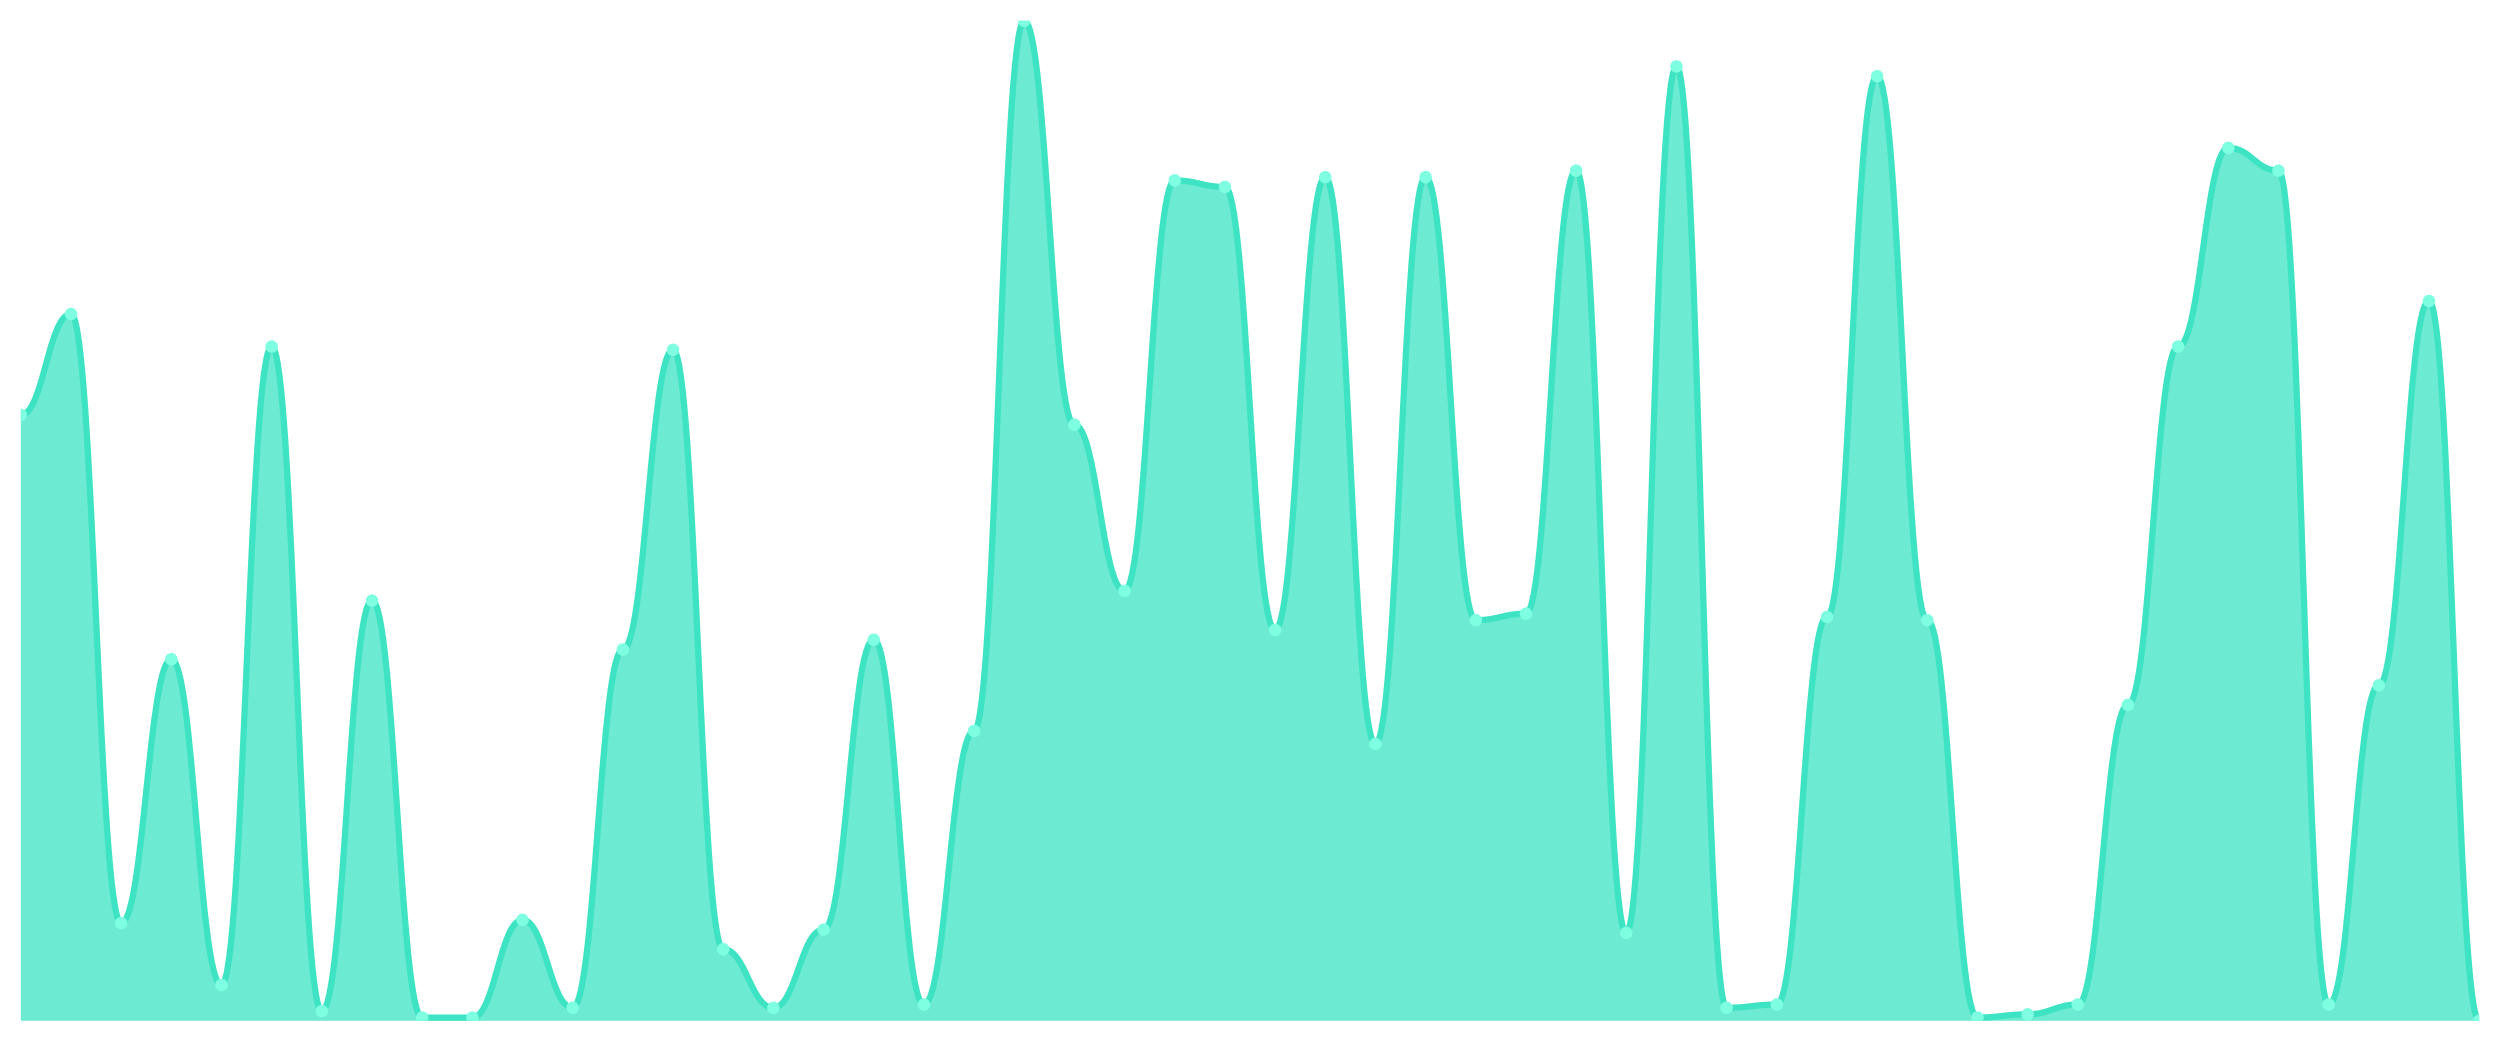
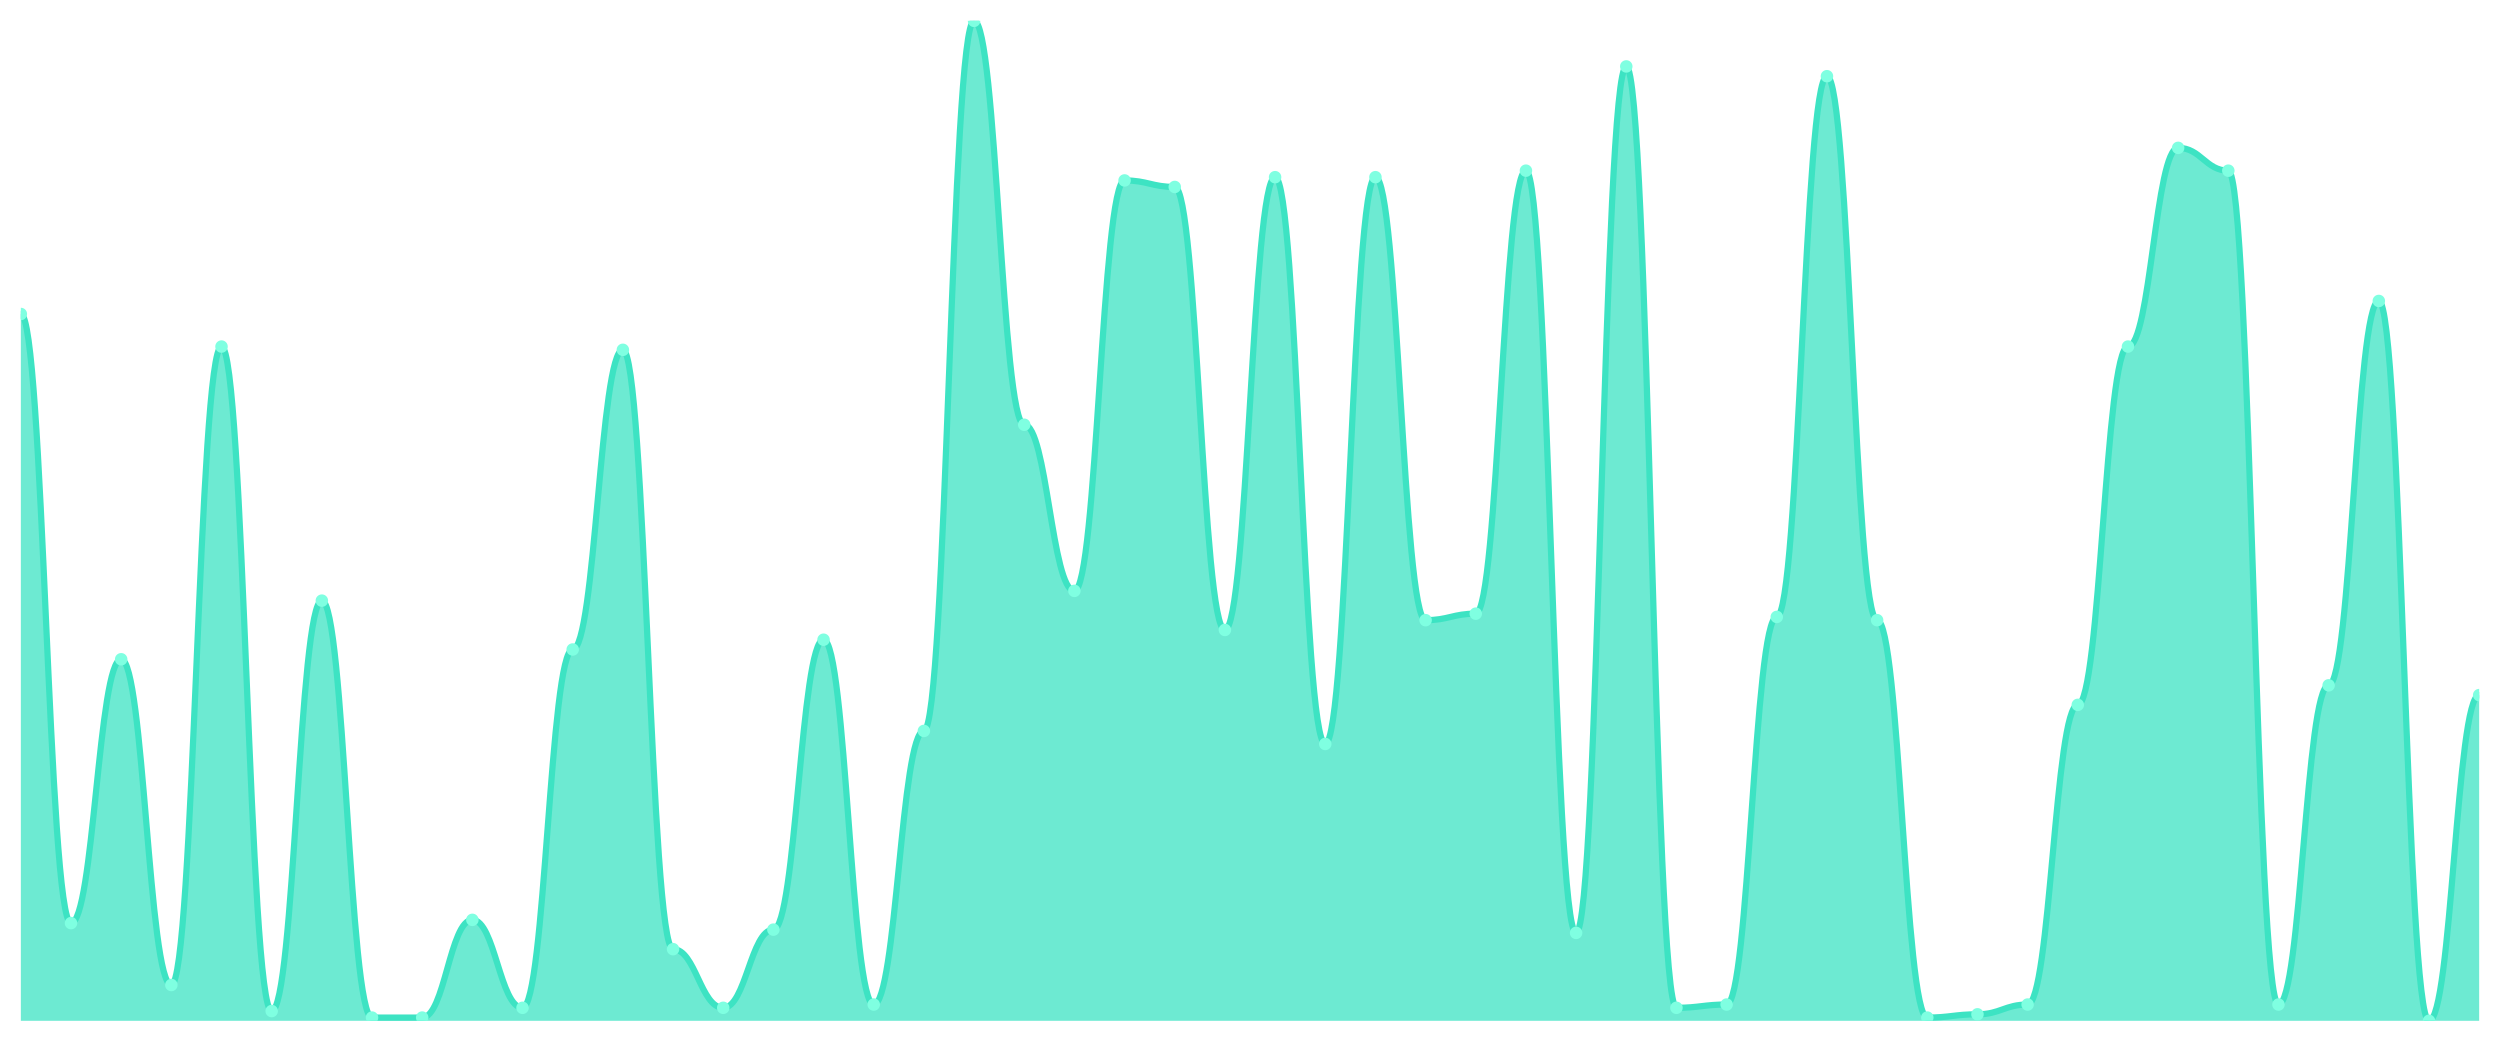
<svg xmlns="http://www.w3.org/2000/svg" viewBox="0 0 1200 500" width="1200" height="500">
  <defs>
    <clipPath id="c">
      <rect x="10" y="10" width="1180" height="480" />
    </clipPath>
  </defs>
  <rect width="1200" height="500" fill="none" />
  <g clip-path="url(#c)">
-     <path d="M 10,490 L 10,199.186 C 20.837,199.186 23.245,150.717 34.082,150.717 C 44.918,150.717 47.327,443.094 58.163,443.094 C 69,443.094 71.408,316.45 82.245,316.45 C 93.082,316.45 95.49,472.801 106.327,472.801 C 117.163,472.801 119.571,166.352 130.408,166.352 C 141.245,166.352 143.653,485.309 154.49,485.309 C 165.327,485.309 167.735,288.306 178.571,288.306 C 189.408,288.306 191.816,488.436 202.653,488.436 C 213.49,488.436 215.898,488.436 226.735,488.436 C 237.571,488.436 239.98,441.531 250.816,441.531 C 261.653,441.531 264.061,483.746 274.898,483.746 C 285.735,483.746 288.143,311.759 298.98,311.759 C 309.816,311.759 312.224,167.915 323.061,167.915 C 333.898,167.915 336.306,455.603 347.143,455.603 C 357.98,455.603 360.388,483.746 371.224,483.746 C 382.061,483.746 384.469,446.221 395.306,446.221 C 406.143,446.221 408.551,307.068 419.388,307.068 C 430.224,307.068 432.633,482.182 443.469,482.182 C 454.306,482.182 456.714,350.847 467.551,350.847 C 478.388,350.847 480.796,10 491.633,10 C 502.469,10 504.878,203.876 515.714,203.876 C 526.551,203.876 528.959,283.616 539.796,283.616 C 550.633,283.616 553.041,86.612 563.878,86.612 C 574.714,86.612 577.122,89.739 587.959,89.739 C 598.796,89.739 601.204,302.378 612.041,302.378 C 622.878,302.378 625.286,85.049 636.122,85.049 C 646.959,85.049 649.367,357.101 660.204,357.101 C 671.041,357.101 673.449,85.049 684.286,85.049 C 695.122,85.049 697.531,297.687 708.367,297.687 C 719.204,297.687 721.612,294.56 732.449,294.56 C 743.286,294.56 745.694,81.922 756.531,81.922 C 767.367,81.922 769.776,447.785 780.612,447.785 C 791.449,447.785 793.857,31.889 804.694,31.889 C 815.531,31.889 817.939,483.746 828.776,483.746 C 839.612,483.746 842.02,482.182 852.857,482.182 C 863.694,482.182 866.102,296.124 876.939,296.124 C 887.776,296.124 890.184,36.58 901.02,36.58 C 911.857,36.58 914.265,297.687 925.102,297.687 C 935.939,297.687 938.347,488.436 949.184,488.436 C 960.02,488.436 962.429,486.873 973.265,486.873 C 984.102,486.873 986.51,482.182 997.347,482.182 C 1008.184,482.182 1010.592,338.339 1021.429,338.339 C 1032.265,338.339 1034.673,166.352 1045.51,166.352 C 1056.347,166.352 1058.755,70.977 1069.592,70.977 C 1080.429,70.977 1082.837,81.922 1093.673,81.922 C 1104.51,81.922 1106.918,482.182 1117.755,482.182 C 1128.592,482.182 1131,328.958 1141.837,328.958 C 1152.673,328.958 1155.082,144.463 1165.918,144.463 C 1176.755,144.463 1179.163,490 1190,490 L 1190,490 Z" fill="rgba(61,227,195,0.75)" />
-     <path d="M 10,199.186 C 20.837,199.186 23.245,150.717 34.082,150.717 C 44.918,150.717 47.327,443.094 58.163,443.094 C 69,443.094 71.408,316.45 82.245,316.45 C 93.082,316.45 95.49,472.801 106.327,472.801 C 117.163,472.801 119.571,166.352 130.408,166.352 C 141.245,166.352 143.653,485.309 154.49,485.309 C 165.327,485.309 167.735,288.306 178.571,288.306 C 189.408,288.306 191.816,488.436 202.653,488.436 C 213.49,488.436 215.898,488.436 226.735,488.436 C 237.571,488.436 239.98,441.531 250.816,441.531 C 261.653,441.531 264.061,483.746 274.898,483.746 C 285.735,483.746 288.143,311.759 298.98,311.759 C 309.816,311.759 312.224,167.915 323.061,167.915 C 333.898,167.915 336.306,455.603 347.143,455.603 C 357.98,455.603 360.388,483.746 371.224,483.746 C 382.061,483.746 384.469,446.221 395.306,446.221 C 406.143,446.221 408.551,307.068 419.388,307.068 C 430.224,307.068 432.633,482.182 443.469,482.182 C 454.306,482.182 456.714,350.847 467.551,350.847 C 478.388,350.847 480.796,10 491.633,10 C 502.469,10 504.878,203.876 515.714,203.876 C 526.551,203.876 528.959,283.616 539.796,283.616 C 550.633,283.616 553.041,86.612 563.878,86.612 C 574.714,86.612 577.122,89.739 587.959,89.739 C 598.796,89.739 601.204,302.378 612.041,302.378 C 622.878,302.378 625.286,85.049 636.122,85.049 C 646.959,85.049 649.367,357.101 660.204,357.101 C 671.041,357.101 673.449,85.049 684.286,85.049 C 695.122,85.049 697.531,297.687 708.367,297.687 C 719.204,297.687 721.612,294.56 732.449,294.56 C 743.286,294.56 745.694,81.922 756.531,81.922 C 767.367,81.922 769.776,447.785 780.612,447.785 C 791.449,447.785 793.857,31.889 804.694,31.889 C 815.531,31.889 817.939,483.746 828.776,483.746 C 839.612,483.746 842.02,482.182 852.857,482.182 C 863.694,482.182 866.102,296.124 876.939,296.124 C 887.776,296.124 890.184,36.58 901.02,36.58 C 911.857,36.58 914.265,297.687 925.102,297.687 C 935.939,297.687 938.347,488.436 949.184,488.436 C 960.02,488.436 962.429,486.873 973.265,486.873 C 984.102,486.873 986.51,482.182 997.347,482.182 C 1008.184,482.182 1010.592,338.339 1021.429,338.339 C 1032.265,338.339 1034.673,166.352 1045.51,166.352 C 1056.347,166.352 1058.755,70.977 1069.592,70.977 C 1080.429,70.977 1082.837,81.922 1093.673,81.922 C 1104.51,81.922 1106.918,482.182 1117.755,482.182 C 1128.592,482.182 1131,328.958 1141.837,328.958 C 1152.673,328.958 1155.082,144.463 1165.918,144.463 C 1176.755,144.463 1179.163,490 1190,490" fill="none" stroke="#3de3c3" stroke-width="3" stroke-linecap="round" stroke-linejoin="round" />
-     <circle cx="10" cy="199.186" r="3" fill="#7fffe1" />
-     <circle cx="34.082" cy="150.717" r="3" fill="#7fffe1" />
-     <circle cx="58.163" cy="443.094" r="3" fill="#7fffe1" />
-     <circle cx="82.245" cy="316.45" r="3" fill="#7fffe1" />
-     <circle cx="106.327" cy="472.801" r="3" fill="#7fffe1" />
-     <circle cx="130.408" cy="166.352" r="3" fill="#7fffe1" />
-     <circle cx="154.49" cy="485.309" r="3" fill="#7fffe1" />
-     <circle cx="178.571" cy="288.306" r="3" fill="#7fffe1" />
+     <path d="M 10,490 L 10,150.717 C 20.837,150.717 23.245,443.094 34.082,443.094 C 44.918,443.094 47.327,316.45 58.163,316.45 C 69,316.45 71.408,472.801 82.245,472.801 C 93.082,472.801 95.49,166.352 106.327,166.352 C 117.163,166.352 119.571,485.309 130.408,485.309 C 141.245,485.309 143.653,288.306 154.49,288.306 C 165.327,288.306 167.735,488.436 178.571,488.436 C 189.408,488.436 191.816,488.436 202.653,488.436 C 213.49,488.436 215.898,441.531 226.735,441.531 C 237.571,441.531 239.98,483.746 250.816,483.746 C 261.653,483.746 264.061,311.759 274.898,311.759 C 285.735,311.759 288.143,167.915 298.98,167.915 C 309.816,167.915 312.224,455.603 323.061,455.603 C 333.898,455.603 336.306,483.746 347.143,483.746 C 357.98,483.746 360.388,446.221 371.224,446.221 C 382.061,446.221 384.469,307.068 395.306,307.068 C 406.143,307.068 408.551,482.182 419.388,482.182 C 430.224,482.182 432.633,350.847 443.469,350.847 C 454.306,350.847 456.714,10 467.551,10 C 478.388,10 480.796,203.876 491.633,203.876 C 502.469,203.876 504.878,283.616 515.714,283.616 C 526.551,283.616 528.959,86.612 539.796,86.612 C 550.633,86.612 553.041,89.739 563.878,89.739 C 574.714,89.739 577.122,302.378 587.959,302.378 C 598.796,302.378 601.204,85.049 612.041,85.049 C 622.878,85.049 625.286,357.101 636.122,357.101 C 646.959,357.101 649.367,85.049 660.204,85.049 C 671.041,85.049 673.449,297.687 684.286,297.687 C 695.122,297.687 697.531,294.56 708.367,294.56 C 719.204,294.56 721.612,81.922 732.449,81.922 C 743.286,81.922 745.694,447.785 756.531,447.785 C 767.367,447.785 769.776,31.889 780.612,31.889 C 791.449,31.889 793.857,483.746 804.694,483.746 C 815.531,483.746 817.939,482.182 828.776,482.182 C 839.612,482.182 842.02,296.124 852.857,296.124 C 863.694,296.124 866.102,36.58 876.939,36.58 C 887.776,36.58 890.184,297.687 901.02,297.687 C 911.857,297.687 914.265,488.436 925.102,488.436 C 935.939,488.436 938.347,486.873 949.184,486.873 C 960.02,486.873 962.429,482.182 973.265,482.182 C 984.102,482.182 986.51,338.339 997.347,338.339 C 1008.184,338.339 1010.592,166.352 1021.429,166.352 C 1032.265,166.352 1034.673,70.977 1045.51,70.977 C 1056.347,70.977 1058.755,81.922 1069.592,81.922 C 1080.429,81.922 1082.837,482.182 1093.673,482.182 C 1104.51,482.182 1106.918,328.958 1117.755,328.958 C 1128.592,328.958 1131,144.463 1141.837,144.463 C 1152.673,144.463 1155.082,490 1165.918,490 C 1176.755,490 1179.163,333.648 1190,333.648 L 1190,490 Z" fill="rgba(61,227,195,0.75)" />
+     <path d="M 10,150.717 C 20.837,150.717 23.245,443.094 34.082,443.094 C 44.918,443.094 47.327,316.45 58.163,316.45 C 69,316.45 71.408,472.801 82.245,472.801 C 93.082,472.801 95.49,166.352 106.327,166.352 C 117.163,166.352 119.571,485.309 130.408,485.309 C 141.245,485.309 143.653,288.306 154.49,288.306 C 165.327,288.306 167.735,488.436 178.571,488.436 C 189.408,488.436 191.816,488.436 202.653,488.436 C 213.49,488.436 215.898,441.531 226.735,441.531 C 237.571,441.531 239.98,483.746 250.816,483.746 C 261.653,483.746 264.061,311.759 274.898,311.759 C 285.735,311.759 288.143,167.915 298.98,167.915 C 309.816,167.915 312.224,455.603 323.061,455.603 C 333.898,455.603 336.306,483.746 347.143,483.746 C 357.98,483.746 360.388,446.221 371.224,446.221 C 382.061,446.221 384.469,307.068 395.306,307.068 C 406.143,307.068 408.551,482.182 419.388,482.182 C 430.224,482.182 432.633,350.847 443.469,350.847 C 454.306,350.847 456.714,10 467.551,10 C 478.388,10 480.796,203.876 491.633,203.876 C 502.469,203.876 504.878,283.616 515.714,283.616 C 526.551,283.616 528.959,86.612 539.796,86.612 C 550.633,86.612 553.041,89.739 563.878,89.739 C 574.714,89.739 577.122,302.378 587.959,302.378 C 598.796,302.378 601.204,85.049 612.041,85.049 C 622.878,85.049 625.286,357.101 636.122,357.101 C 646.959,357.101 649.367,85.049 660.204,85.049 C 671.041,85.049 673.449,297.687 684.286,297.687 C 695.122,297.687 697.531,294.56 708.367,294.56 C 719.204,294.56 721.612,81.922 732.449,81.922 C 743.286,81.922 745.694,447.785 756.531,447.785 C 767.367,447.785 769.776,31.889 780.612,31.889 C 791.449,31.889 793.857,483.746 804.694,483.746 C 815.531,483.746 817.939,482.182 828.776,482.182 C 839.612,482.182 842.02,296.124 852.857,296.124 C 863.694,296.124 866.102,36.58 876.939,36.58 C 887.776,36.58 890.184,297.687 901.02,297.687 C 911.857,297.687 914.265,488.436 925.102,488.436 C 935.939,488.436 938.347,486.873 949.184,486.873 C 960.02,486.873 962.429,482.182 973.265,482.182 C 984.102,482.182 986.51,338.339 997.347,338.339 C 1008.184,338.339 1010.592,166.352 1021.429,166.352 C 1032.265,166.352 1034.673,70.977 1045.51,70.977 C 1056.347,70.977 1058.755,81.922 1069.592,81.922 C 1080.429,81.922 1082.837,482.182 1093.673,482.182 C 1104.51,482.182 1106.918,328.958 1117.755,328.958 C 1128.592,328.958 1131,144.463 1141.837,144.463 C 1152.673,144.463 1155.082,490 1165.918,490 C 1176.755,490 1179.163,333.648 1190,333.648" fill="none" stroke="#3de3c3" stroke-width="3" stroke-linecap="round" stroke-linejoin="round" />
+     <circle cx="10" cy="150.717" r="3" fill="#7fffe1" />
+     <circle cx="34.082" cy="443.094" r="3" fill="#7fffe1" />
+     <circle cx="58.163" cy="316.45" r="3" fill="#7fffe1" />
+     <circle cx="82.245" cy="472.801" r="3" fill="#7fffe1" />
+     <circle cx="106.327" cy="166.352" r="3" fill="#7fffe1" />
+     <circle cx="130.408" cy="485.309" r="3" fill="#7fffe1" />
+     <circle cx="154.49" cy="288.306" r="3" fill="#7fffe1" />
+     <circle cx="178.571" cy="488.436" r="3" fill="#7fffe1" />
    <circle cx="202.653" cy="488.436" r="3" fill="#7fffe1" />
-     <circle cx="226.735" cy="488.436" r="3" fill="#7fffe1" />
-     <circle cx="250.816" cy="441.531" r="3" fill="#7fffe1" />
-     <circle cx="274.898" cy="483.746" r="3" fill="#7fffe1" />
-     <circle cx="298.98" cy="311.759" r="3" fill="#7fffe1" />
-     <circle cx="323.061" cy="167.915" r="3" fill="#7fffe1" />
-     <circle cx="347.143" cy="455.603" r="3" fill="#7fffe1" />
-     <circle cx="371.224" cy="483.746" r="3" fill="#7fffe1" />
-     <circle cx="395.306" cy="446.221" r="3" fill="#7fffe1" />
-     <circle cx="419.388" cy="307.068" r="3" fill="#7fffe1" />
-     <circle cx="443.469" cy="482.182" r="3" fill="#7fffe1" />
-     <circle cx="467.551" cy="350.847" r="3" fill="#7fffe1" />
-     <circle cx="491.633" cy="10" r="3" fill="#7fffe1" />
-     <circle cx="515.714" cy="203.876" r="3" fill="#7fffe1" />
-     <circle cx="539.796" cy="283.616" r="3" fill="#7fffe1" />
-     <circle cx="563.878" cy="86.612" r="3" fill="#7fffe1" />
-     <circle cx="587.959" cy="89.739" r="3" fill="#7fffe1" />
-     <circle cx="612.041" cy="302.378" r="3" fill="#7fffe1" />
-     <circle cx="636.122" cy="85.049" r="3" fill="#7fffe1" />
-     <circle cx="660.204" cy="357.101" r="3" fill="#7fffe1" />
-     <circle cx="684.286" cy="85.049" r="3" fill="#7fffe1" />
-     <circle cx="708.367" cy="297.687" r="3" fill="#7fffe1" />
-     <circle cx="732.449" cy="294.56" r="3" fill="#7fffe1" />
-     <circle cx="756.531" cy="81.922" r="3" fill="#7fffe1" />
-     <circle cx="780.612" cy="447.785" r="3" fill="#7fffe1" />
-     <circle cx="804.694" cy="31.889" r="3" fill="#7fffe1" />
-     <circle cx="828.776" cy="483.746" r="3" fill="#7fffe1" />
-     <circle cx="852.857" cy="482.182" r="3" fill="#7fffe1" />
-     <circle cx="876.939" cy="296.124" r="3" fill="#7fffe1" />
-     <circle cx="901.02" cy="36.58" r="3" fill="#7fffe1" />
-     <circle cx="925.102" cy="297.687" r="3" fill="#7fffe1" />
-     <circle cx="949.184" cy="488.436" r="3" fill="#7fffe1" />
-     <circle cx="973.265" cy="486.873" r="3" fill="#7fffe1" />
-     <circle cx="997.347" cy="482.182" r="3" fill="#7fffe1" />
-     <circle cx="1021.429" cy="338.339" r="3" fill="#7fffe1" />
-     <circle cx="1045.51" cy="166.352" r="3" fill="#7fffe1" />
-     <circle cx="1069.592" cy="70.977" r="3" fill="#7fffe1" />
-     <circle cx="1093.673" cy="81.922" r="3" fill="#7fffe1" />
-     <circle cx="1117.755" cy="482.182" r="3" fill="#7fffe1" />
-     <circle cx="1141.837" cy="328.958" r="3" fill="#7fffe1" />
-     <circle cx="1165.918" cy="144.463" r="3" fill="#7fffe1" />
-     <circle cx="1190" cy="490" r="3" fill="#7fffe1" />
+     <circle cx="226.735" cy="441.531" r="3" fill="#7fffe1" />
+     <circle cx="250.816" cy="483.746" r="3" fill="#7fffe1" />
+     <circle cx="274.898" cy="311.759" r="3" fill="#7fffe1" />
+     <circle cx="298.98" cy="167.915" r="3" fill="#7fffe1" />
+     <circle cx="323.061" cy="455.603" r="3" fill="#7fffe1" />
+     <circle cx="347.143" cy="483.746" r="3" fill="#7fffe1" />
+     <circle cx="371.224" cy="446.221" r="3" fill="#7fffe1" />
+     <circle cx="395.306" cy="307.068" r="3" fill="#7fffe1" />
+     <circle cx="419.388" cy="482.182" r="3" fill="#7fffe1" />
+     <circle cx="443.469" cy="350.847" r="3" fill="#7fffe1" />
+     <circle cx="467.551" cy="10" r="3" fill="#7fffe1" />
+     <circle cx="491.633" cy="203.876" r="3" fill="#7fffe1" />
+     <circle cx="515.714" cy="283.616" r="3" fill="#7fffe1" />
+     <circle cx="539.796" cy="86.612" r="3" fill="#7fffe1" />
+     <circle cx="563.878" cy="89.739" r="3" fill="#7fffe1" />
+     <circle cx="587.959" cy="302.378" r="3" fill="#7fffe1" />
+     <circle cx="612.041" cy="85.049" r="3" fill="#7fffe1" />
+     <circle cx="636.122" cy="357.101" r="3" fill="#7fffe1" />
+     <circle cx="660.204" cy="85.049" r="3" fill="#7fffe1" />
+     <circle cx="684.286" cy="297.687" r="3" fill="#7fffe1" />
+     <circle cx="708.367" cy="294.56" r="3" fill="#7fffe1" />
+     <circle cx="732.449" cy="81.922" r="3" fill="#7fffe1" />
+     <circle cx="756.531" cy="447.785" r="3" fill="#7fffe1" />
+     <circle cx="780.612" cy="31.889" r="3" fill="#7fffe1" />
+     <circle cx="804.694" cy="483.746" r="3" fill="#7fffe1" />
+     <circle cx="828.776" cy="482.182" r="3" fill="#7fffe1" />
+     <circle cx="852.857" cy="296.124" r="3" fill="#7fffe1" />
+     <circle cx="876.939" cy="36.58" r="3" fill="#7fffe1" />
+     <circle cx="901.02" cy="297.687" r="3" fill="#7fffe1" />
+     <circle cx="925.102" cy="488.436" r="3" fill="#7fffe1" />
+     <circle cx="949.184" cy="486.873" r="3" fill="#7fffe1" />
+     <circle cx="973.265" cy="482.182" r="3" fill="#7fffe1" />
+     <circle cx="997.347" cy="338.339" r="3" fill="#7fffe1" />
+     <circle cx="1021.429" cy="166.352" r="3" fill="#7fffe1" />
+     <circle cx="1045.51" cy="70.977" r="3" fill="#7fffe1" />
+     <circle cx="1069.592" cy="81.922" r="3" fill="#7fffe1" />
+     <circle cx="1093.673" cy="482.182" r="3" fill="#7fffe1" />
+     <circle cx="1117.755" cy="328.958" r="3" fill="#7fffe1" />
+     <circle cx="1141.837" cy="144.463" r="3" fill="#7fffe1" />
+     <circle cx="1165.918" cy="490" r="3" fill="#7fffe1" />
+     <circle cx="1190" cy="333.648" r="3" fill="#7fffe1" />
  </g>
</svg>
